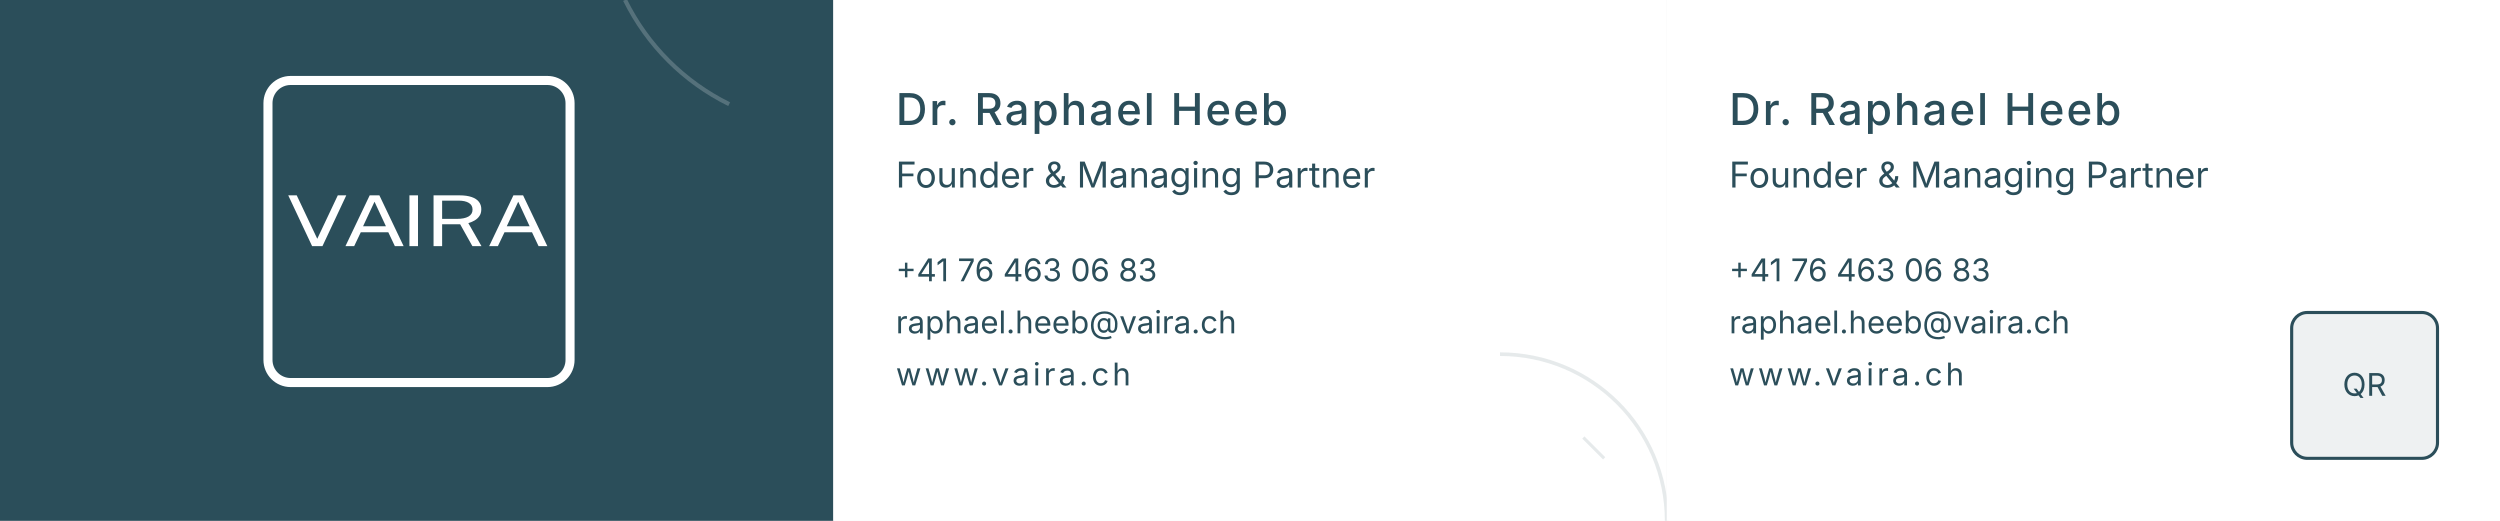
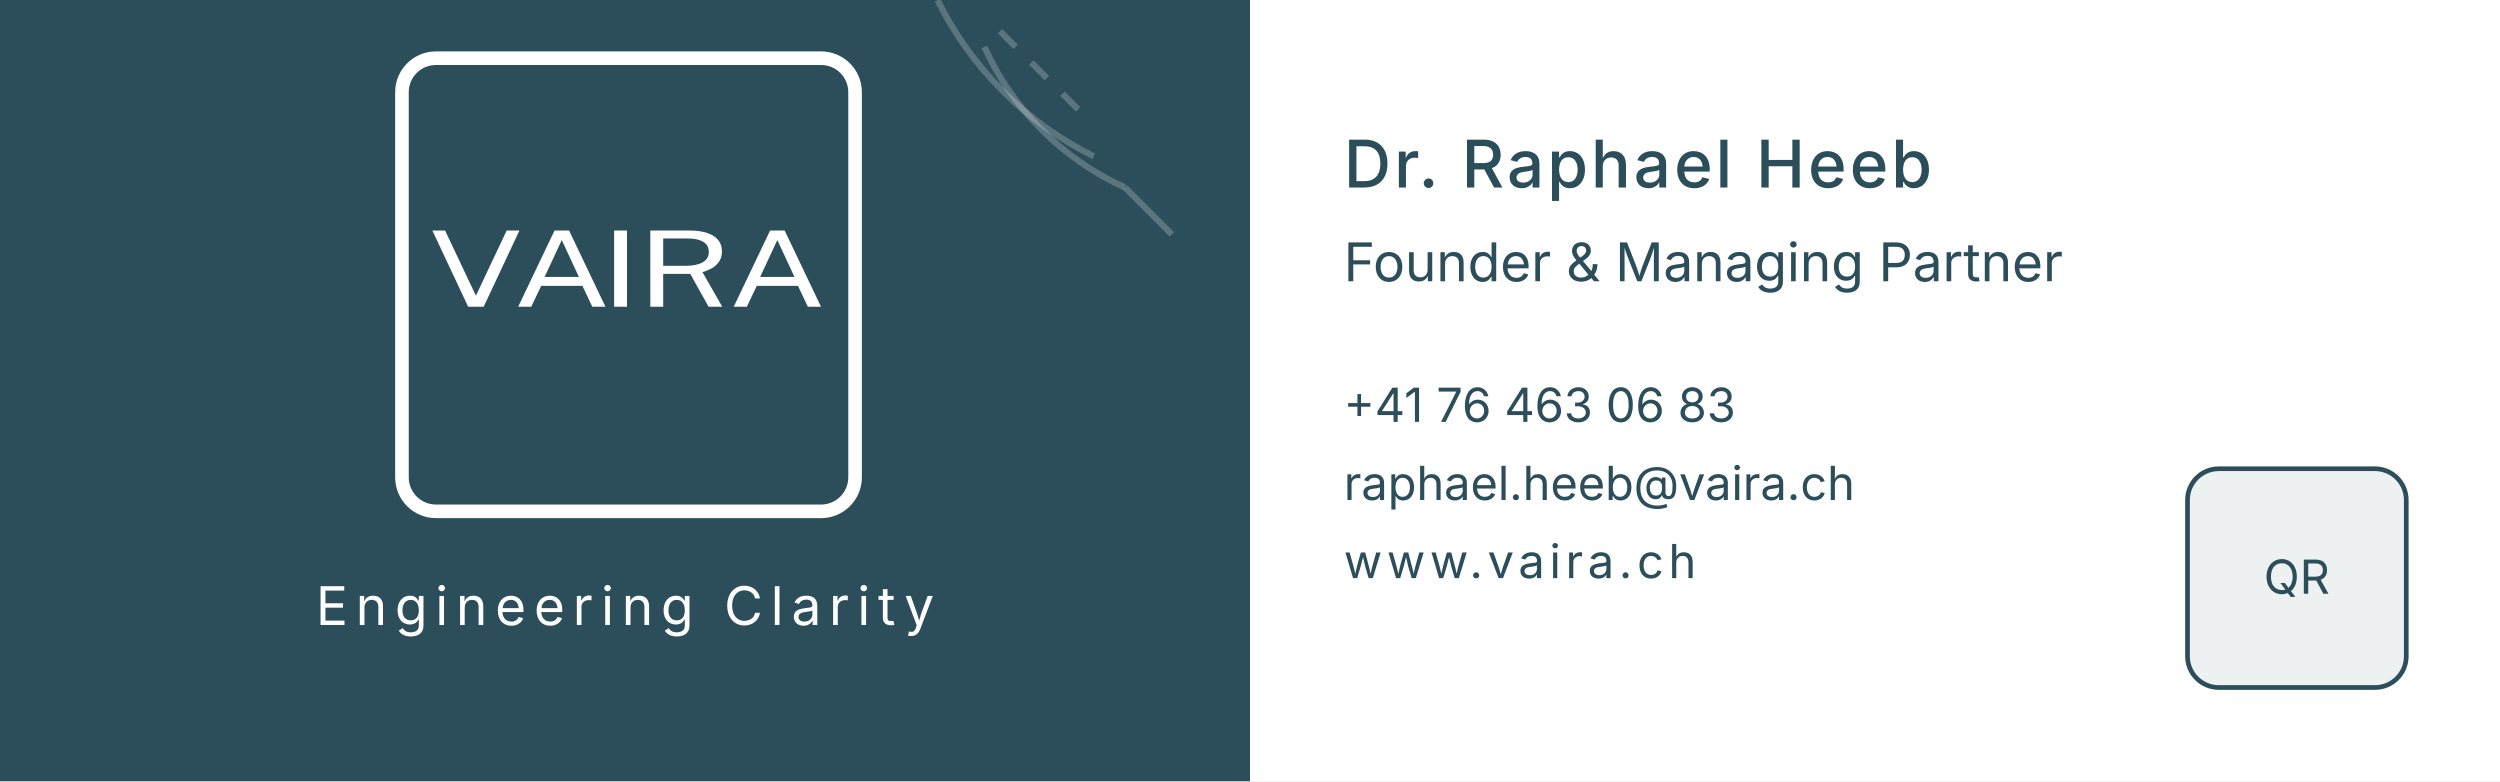
- <svg xmlns="http://www.w3.org/2000/svg" width="240mm" height="50mm" viewBox="0 0 240 50">
+ <svg xmlns="http://www.w3.org/2000/svg" width="160mm" height="50mm" viewBox="0 0 160 50">
  <style>
    text {
      font-family: -apple-system, system-ui, "Public Sans", sans-serif;
    }
  </style>
-   <g id="front" transform="translate(0,0)">
+   <g id="front-alt" transform="translate(0,0)">
    <rect width="80" height="50" fill="#2B4E5A" />
-     <g transform="translate(40,22)">
+     <g transform="translate(40,18)">
      <g transform="translate(-15,-15) scale(0.145)">
        <path d="M 20 5 H 190 A 15 15 0 0 1 205 20 V 190 A 15 15 0 0 1 190 205 H 20 A 15 15 0 0 1 5 190 V 20 A 15 15 0 0 1 20 5 Z" fill="#2B4E5A" stroke="#FFFFFF" stroke-width="6" />
        <g transform="translate(7,16) scale(1.01)">
          <path fill="#FFFFFF" d="M 26.958,97.72 11.307,64.411 h 5.561 L 30.331,92.882 43.794,64.411 h 5.561 L 33.735,97.72 Z m 21.85,0 15.894,-33.308 h 6.352 L 86.948,97.72 H 81.205 L 76.889,88.598 h -18.022 l -4.346,9.122 z M 60.357,84.682 H 75.339 L 67.863,68.58 Z M 90.746,97.72 V 64.411 h 5.622 v 33.308 z m 15.815,0 V 64.411 h 17.019 q 4.741,0 7.932,1.106 3.191,1.083 4.771,3.133 1.58,2.027 1.58,4.86 0,2.718 -1.276,4.515 -1.246,1.797 -3.191,2.902 -1.945,1.083 -4.042,1.682 l 8.631,15.111 h -5.957 l -8.023,-14.351 h -11.822 v 14.351 z m 5.622,-17.875 h 9.573 q 4.954,0 7.658,-1.52 2.705,-1.543 2.705,-4.561 0,-2.948 -2.431,-4.4 -2.401,-1.474 -6.595,-1.474 h -10.91 z m 30.828,17.875 15.894,-33.308 h 6.352 l 15.894,33.308 h -5.744 L 171.093,88.598 h -18.022 l -4.346,9.122 z m 11.548,-13.038 h 14.983 l -7.476,-16.101 z" />
        </g>
      </g>
    </g>
-     <path d="M 70 10 A 22 22 0 0 1 60 0" fill="none" stroke="#FFFFFF" stroke-width="0.4" stroke-opacity="0.20" />
+     <text x="40" y="40" font-size="3.4" fill="#FFFFFF" text-anchor="middle" letter-spacing="0.5">
+       Engineering Clarity
+     </text>
+     <g stroke="#FFFFFF" stroke-width="0.4" stroke-opacity="0.22" fill="none">
+       <path d="M 70 10 A 22 22 0 0 1 60 0" />
+       <path d="M 72 12 A 18 18 0 0 1 63 3" />
+       <line x1="72" y1="12" x2="75" y2="15" />
+       <line x1="68" y1="6" x2="69" y2="7" />
+       <line x1="66" y1="4" x2="67" y2="5" />
+       <line x1="64" y1="2" x2="65" y2="3" />
+     </g>
  </g>
-   <g id="back-minimal" transform="translate(80,0)">
-     <rect width="80" height="50" fill="#FFFFFF" />
-     <g fill="#2B4E5A">
-       <text x="6" y="12" font-size="4.2" font-weight="500" letter-spacing="0.2">
-         Dr. Raphael Heeb
-       </text>
-       <text x="6" y="18" font-size="3.4">
-         Founder &amp; Managing Partner
-       </text>
-       <text x="6" y="27" font-size="3.0">
-         +41 76 463 06 83
-       </text>
-       <text x="6" y="32" font-size="3.0">
-         raphael.heeb@vaira.ch
-       </text>
-       <text x="6" y="37" font-size="3.0" letter-spacing="0.3">
-         www.vaira.ch
-       </text>
-     </g>
-     <path d="M 80 50 A 16 16 0 0 0 64 34" fill="none" stroke="#2B4E5A" stroke-width="0.35" stroke-opacity="0.12" />
-     <line x1="72" y1="42" x2="74" y2="44" stroke="#2B4E5A" stroke-width="0.3" stroke-opacity="0.12" />
-   </g>
-   <g id="back-qr" transform="translate(160,0)">
+   <g id="back-qr" transform="translate(80,0)">
    <rect width="80" height="50" fill="#FFFFFF" />
    <g fill="#2B4E5A">
      <text x="6" y="12" font-size="4.2" font-weight="500" letter-spacing="0.2">
        Dr. Raphael Heeb
      </text>
      <text x="6" y="18" font-size="3.4">
        Founder &amp; Managing Partner
      </text>
      <text x="6" y="27" font-size="3.0">
        +41 76 463 06 83
      </text>
      <text x="6" y="32" font-size="3.0">
        raphael.heeb@vaira.ch
      </text>
      <text x="6" y="37" font-size="3.0" letter-spacing="0.3">
        www.vaira.ch
      </text>
    </g>
    <g id="qr-placeholder" transform="translate(60,30)">
-       <rect x="0" y="0" width="14" height="14" rx="1.5" ry="1.5" fill="#2B4E5A" fill-opacity="0.08" stroke="#2B4E5A" stroke-width="0.3" />
+       <rect x="0" y="0" width="14" height="14" rx="2" ry="2" fill="#2B4E5A" fill-opacity="0.08" stroke="#2B4E5A" stroke-width="0.3" />
      <text x="7" y="8" font-size="3" text-anchor="middle" fill="#2B4E5A">
        QR
      </text>
    </g>
  </g>
</svg>
